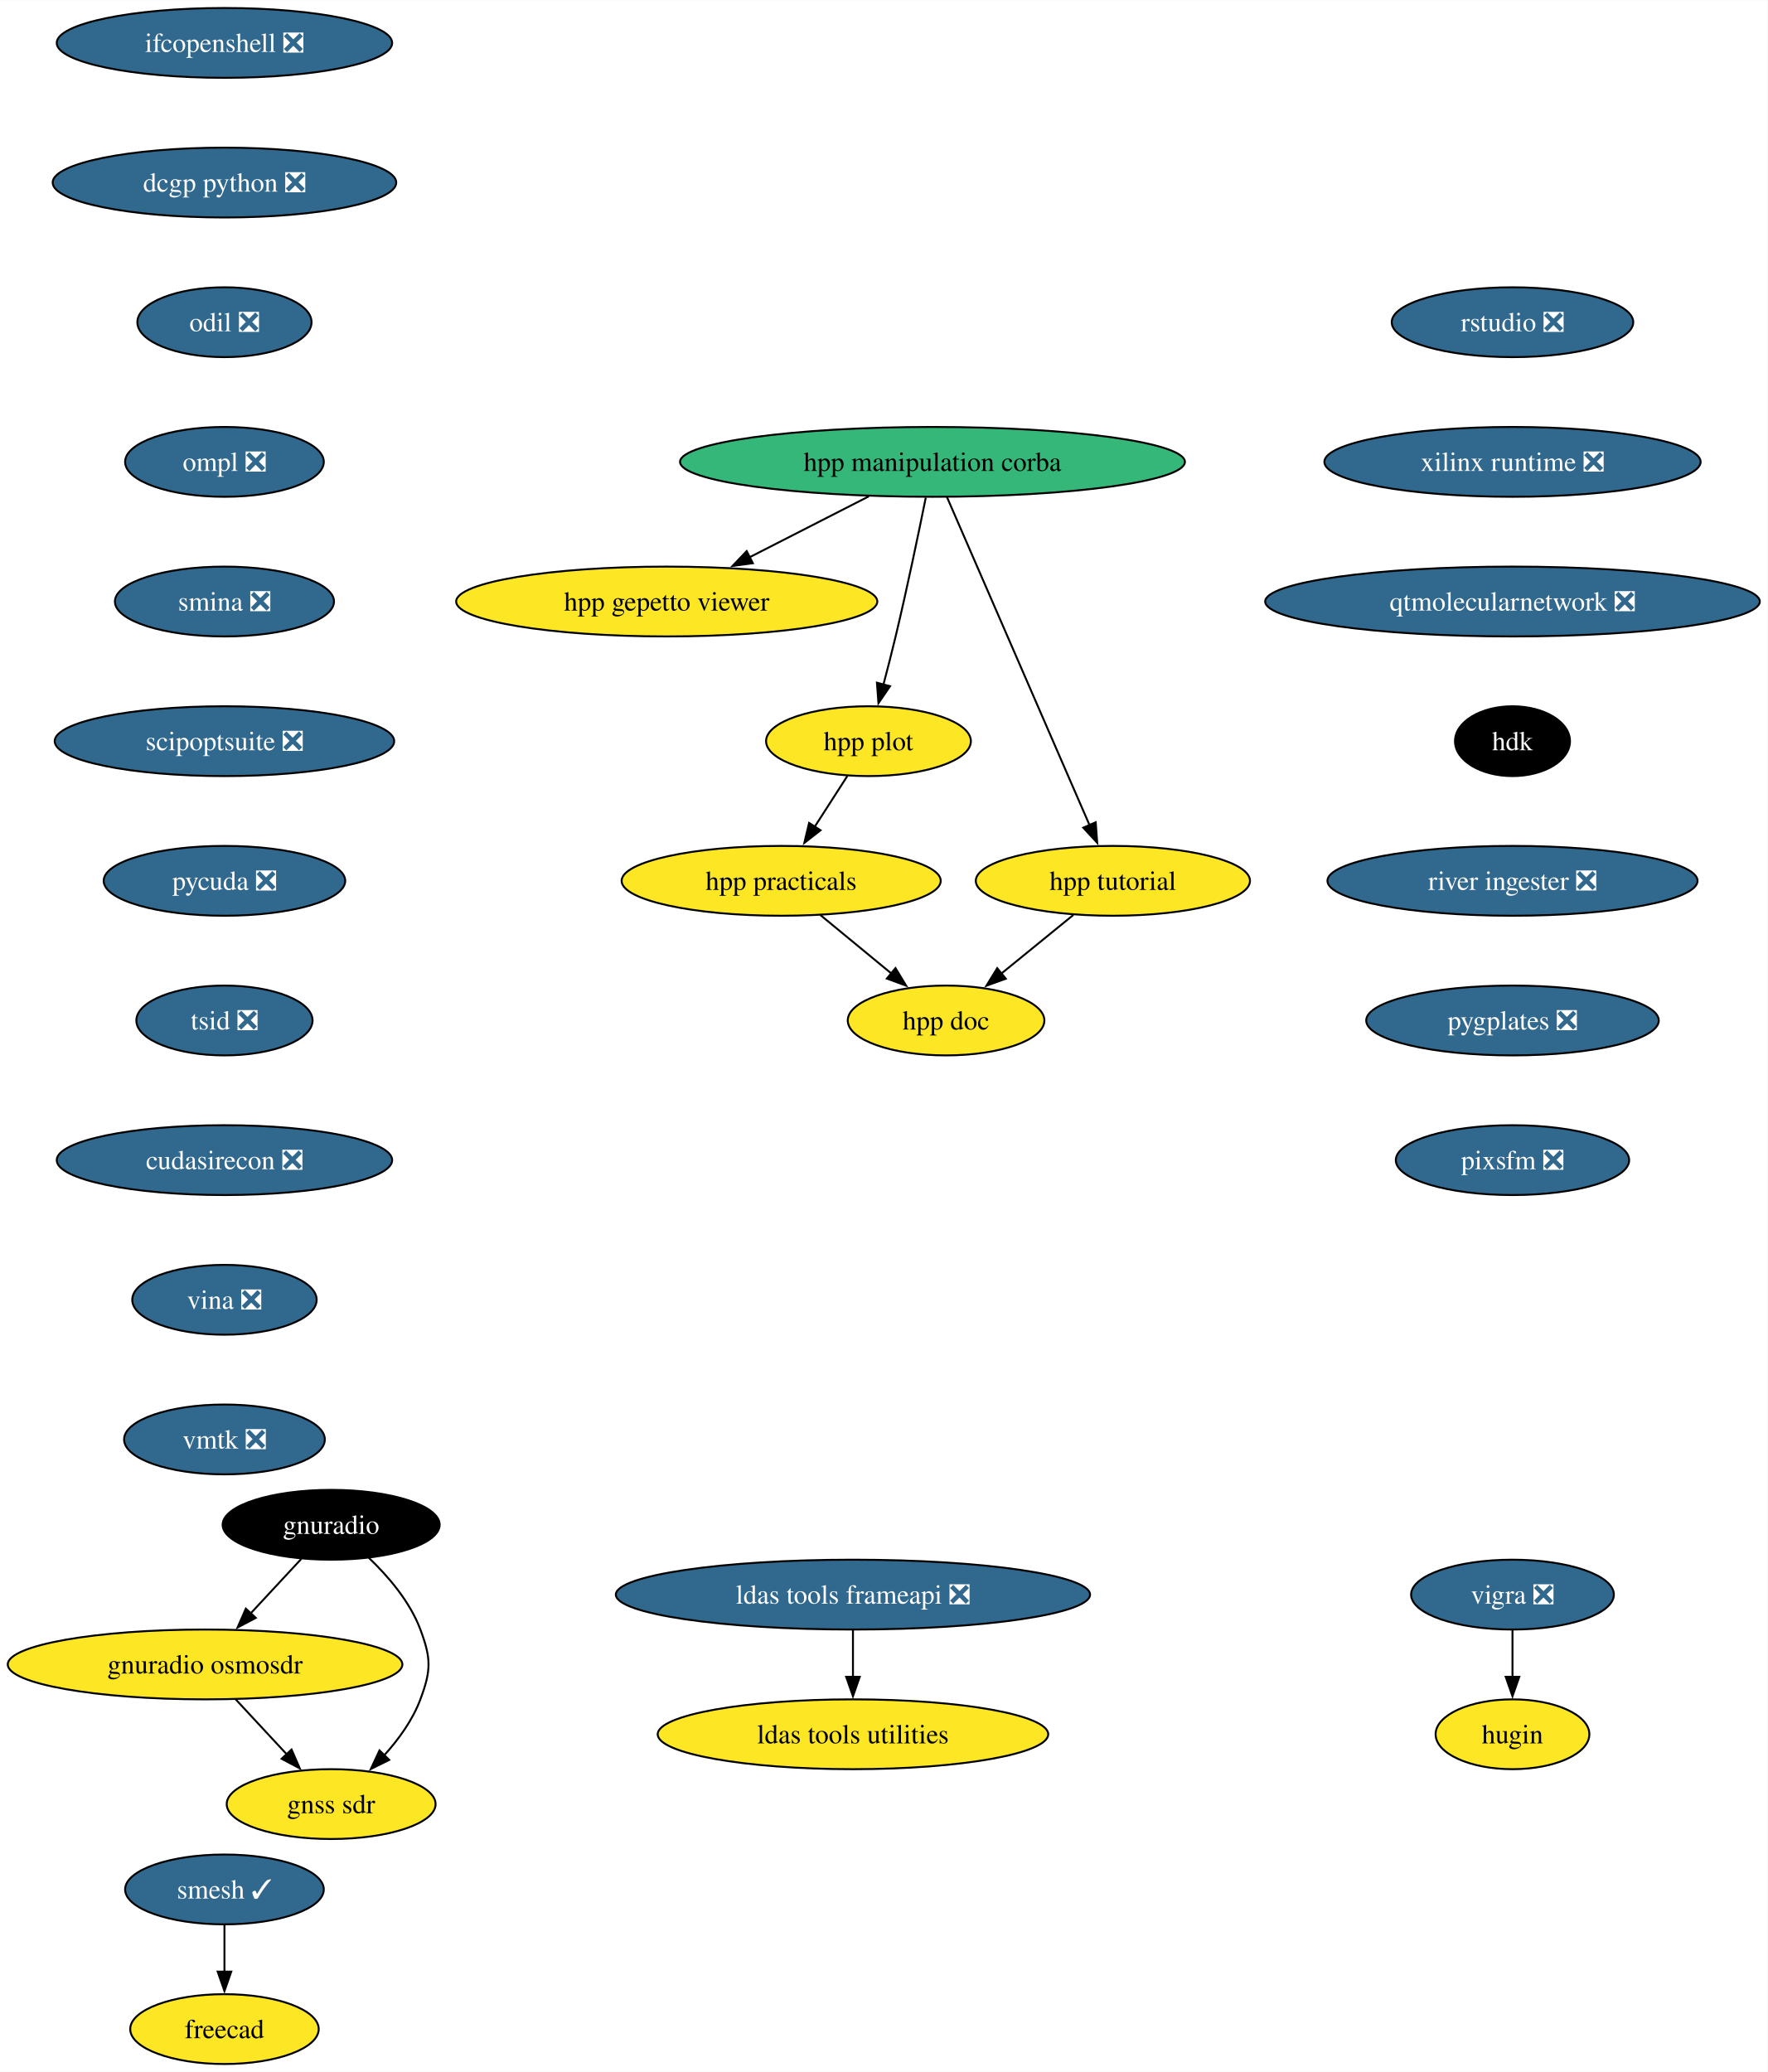
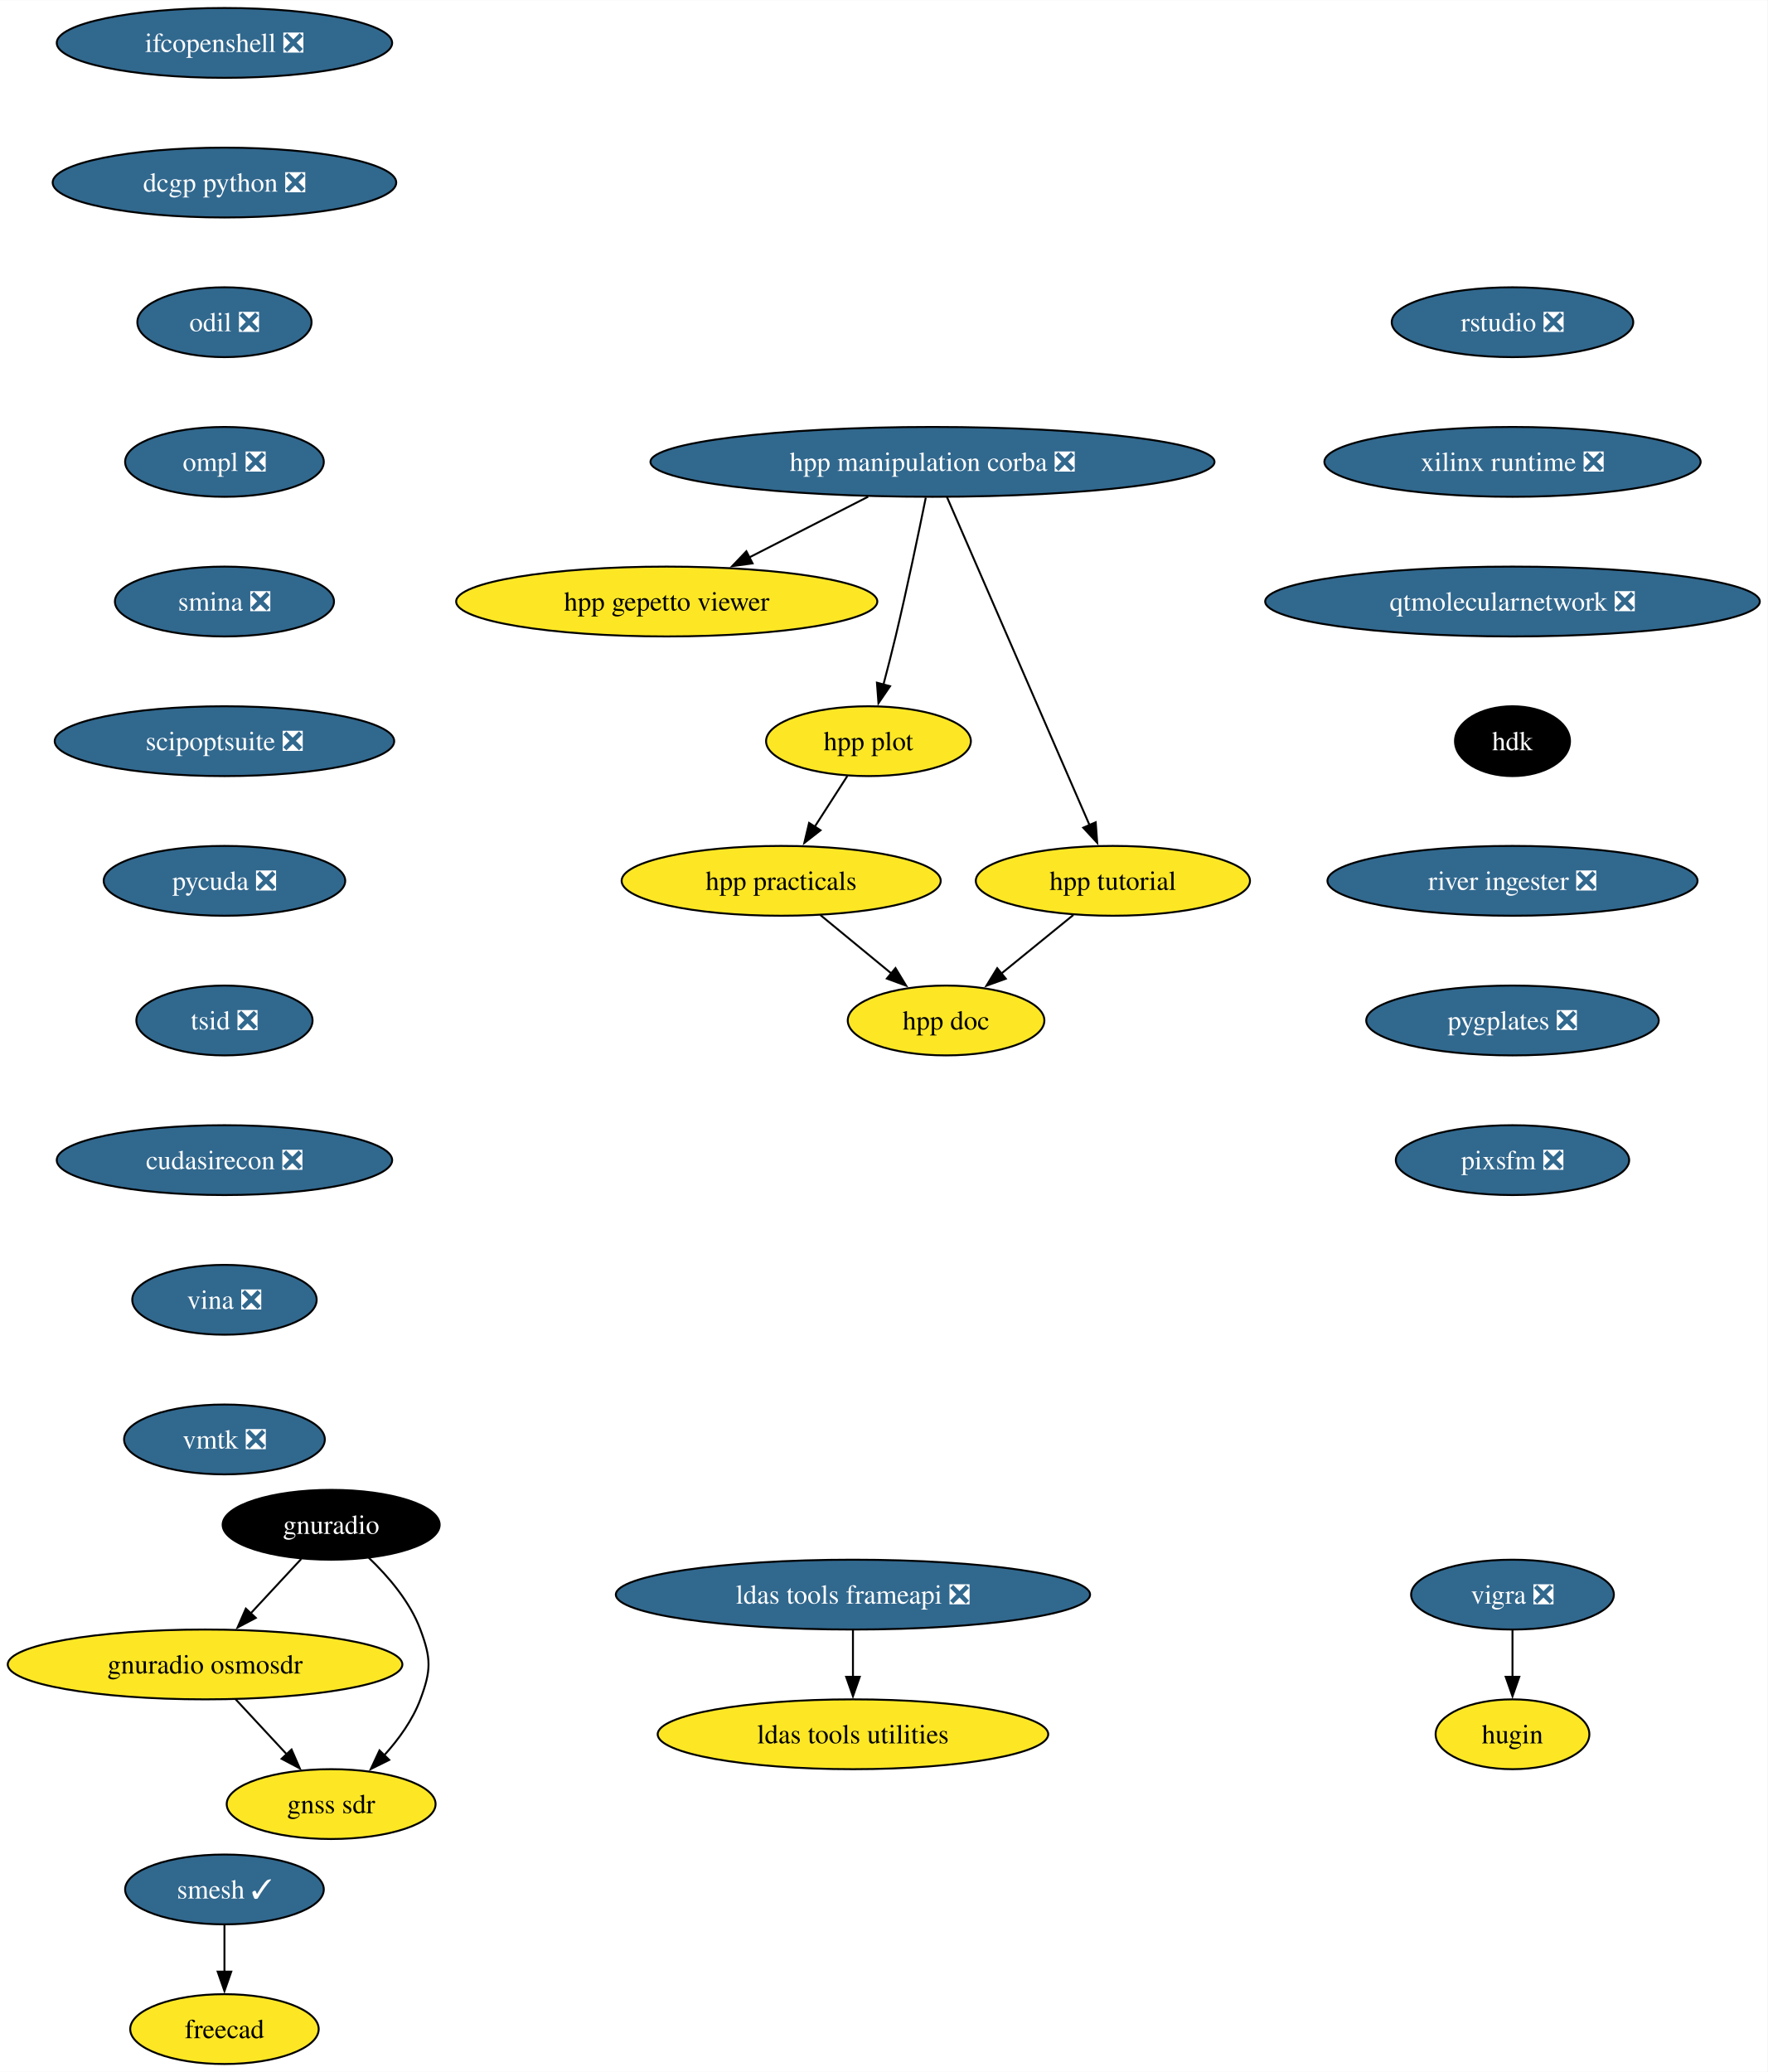
<svg xmlns="http://www.w3.org/2000/svg" xmlns:xlink="http://www.w3.org/1999/xlink" width="911pt" height="1068pt" viewBox="0.00 0.00 911.21 1068.00">
  <g id="graph0" class="graph" transform="scale(1 1) rotate(0) translate(4 1064)">
    <polygon fill="white" stroke="none" points="-4,4 -4,-1064 907.21,-1064 907.21,4 -4,4" />
    <g id="node1" class="node">
      <g id="a_node1">
        <a xlink:href="https://github.com/conda-forge/vigra-feedstock/pull/131" xlink:title="vigra ❎">
          <ellipse fill="#31688e" stroke="black" cx="775.71" cy="-242" rx="52.26" ry="18" />
          <text text-anchor="middle" x="775.71" y="-237.32" font-family="Times,serif" font-size="14.00" fill="white">vigra ❎</text>
        </a>
      </g>
    </g>
    <g id="node2" class="node">
      <g id="a_node2">
        <a xlink:href="https://github.com/conda-forge/hugin-feedstock" xlink:title="hugin">
          <ellipse fill="#fde725" stroke="black" cx="775.71" cy="-170" rx="39.63" ry="18" />
          <text text-anchor="middle" x="775.71" y="-165.32" font-family="Times,serif" font-size="14.00">hugin</text>
        </a>
      </g>
    </g>
    <g id="edge1" class="edge">
      <path fill="none" stroke="black" d="M775.71,-223.7C775.71,-216.41 775.71,-207.73 775.71,-199.54" />
      <polygon fill="black" stroke="black" points="779.21,-199.62 775.71,-189.62 772.21,-199.62 779.21,-199.62" />
    </g>
    <g id="node3" class="node">
      <g id="a_node3">
        <a xlink:href="https://github.com/conda-forge/smesh-feedstock/pull/79" xlink:title="smesh ✓">
          <ellipse fill="#31688e" stroke="black" cx="111.71" cy="-90" rx="51.21" ry="18" />
          <text text-anchor="middle" x="111.71" y="-85.33" font-family="Times,serif" font-size="14.00" fill="white">smesh ✓</text>
        </a>
      </g>
    </g>
    <g id="node4" class="node">
      <g id="a_node4">
        <a xlink:href="https://github.com/conda-forge/freecad-feedstock" xlink:title="freecad">
          <ellipse fill="#fde725" stroke="black" cx="111.71" cy="-18" rx="48.58" ry="18" />
          <text text-anchor="middle" x="111.71" y="-13.32" font-family="Times,serif" font-size="14.00">freecad</text>
        </a>
      </g>
    </g>
    <g id="edge2" class="edge">
      <path fill="none" stroke="black" d="M111.71,-71.7C111.71,-64.41 111.71,-55.73 111.71,-47.54" />
      <polygon fill="black" stroke="black" points="115.21,-47.62 111.71,-37.62 108.21,-47.62 115.21,-47.62" />
    </g>
    <g id="node5" class="node">
      <g id="a_node5">
        <a xlink:href="https://github.com/conda-forge/ldas-tools-frameapi-feedstock/pull/18" xlink:title="ldas tools frameapi ❎">
          <ellipse fill="#31688e" stroke="black" cx="435.71" cy="-242" rx="122.23" ry="18" />
          <text text-anchor="middle" x="435.71" y="-237.32" font-family="Times,serif" font-size="14.00" fill="white">ldas tools frameapi ❎</text>
        </a>
      </g>
    </g>
    <g id="node6" class="node">
      <g id="a_node6">
        <a xlink:href="https://github.com/conda-forge/ldas-tools-utilities-feedstock" xlink:title="ldas tools utilities">
          <ellipse fill="#fde725" stroke="black" cx="435.71" cy="-170" rx="100.66" ry="18" />
          <text text-anchor="middle" x="435.71" y="-165.32" font-family="Times,serif" font-size="14.00">ldas tools utilities</text>
        </a>
      </g>
    </g>
    <g id="edge3" class="edge">
      <path fill="none" stroke="black" d="M435.71,-223.7C435.71,-216.41 435.71,-207.73 435.71,-199.54" />
      <polygon fill="black" stroke="black" points="439.21,-199.62 435.71,-189.62 432.21,-199.62 439.21,-199.62" />
    </g>
    <g id="node7" class="node">
      <g id="a_node7">
        <a xlink:href="https://github.com/conda-forge/ifcopenshell-feedstock/pull/46" xlink:title="ifcopenshell ❎">
          <ellipse fill="#31688e" stroke="black" cx="111.71" cy="-1042" rx="86.46" ry="18" />
          <text text-anchor="middle" x="111.71" y="-1037.33" font-family="Times,serif" font-size="14.00" fill="white">ifcopenshell ❎</text>
        </a>
      </g>
    </g>
    <g id="node8" class="node">
      <g id="a_node8">
        <a xlink:href="https://github.com/conda-forge/dcgp-python-feedstock/pull/24" xlink:title="dcgp python ❎">
          <ellipse fill="#31688e" stroke="black" cx="111.71" cy="-970" rx="88.56" ry="18" />
          <text text-anchor="middle" x="111.71" y="-965.33" font-family="Times,serif" font-size="14.00" fill="white">dcgp python ❎</text>
        </a>
      </g>
    </g>
    <g id="node9" class="node">
      <g id="a_node9">
        <a xlink:href="https://github.com/conda-forge/odil-feedstock/pull/31" xlink:title="odil ❎">
          <ellipse fill="#31688e" stroke="black" cx="111.71" cy="-898" rx="44.9" ry="18" />
          <text text-anchor="middle" x="111.71" y="-893.33" font-family="Times,serif" font-size="14.00" fill="white">odil ❎</text>
        </a>
      </g>
    </g>
    <g id="node13" class="node">
      <g id="a_node13">
        <a xlink:href="https://github.com/conda-forge/ompl-feedstock/pull/35" xlink:title="ompl ❎">
          <ellipse fill="#31688e" stroke="black" cx="111.71" cy="-826" rx="51.21" ry="18" />
          <text text-anchor="middle" x="111.71" y="-821.33" font-family="Times,serif" font-size="14.00" fill="white">ompl ❎</text>
        </a>
      </g>
    </g>
    <g id="node10" class="node">
      <g id="a_node10">
        <a xlink:href="https://github.com/conda-forge/gnuradio-feedstock" xlink:title="gnuradio">
          <ellipse fill="#000000" stroke="black" cx="166.71" cy="-278" rx="55.94" ry="18" />
          <text text-anchor="middle" x="166.71" y="-273.32" font-family="Times,serif" font-size="14.00" fill="white">gnuradio</text>
        </a>
      </g>
    </g>
    <g id="node11" class="node">
      <g id="a_node11">
        <a xlink:href="https://github.com/conda-forge/gnuradio-osmosdr-feedstock" xlink:title="gnuradio osmosdr">
          <ellipse fill="#fde725" stroke="black" cx="101.71" cy="-206" rx="101.71" ry="18" />
          <text text-anchor="middle" x="101.71" y="-201.33" font-family="Times,serif" font-size="14.00">gnuradio osmosdr</text>
        </a>
      </g>
    </g>
    <g id="edge6" class="edge">
      <path fill="none" stroke="black" d="M151.31,-260.41C143.49,-251.99 133.83,-241.58 125.12,-232.2" />
      <polygon fill="black" stroke="black" points="127.86,-230.01 118.49,-225.07 122.73,-234.77 127.86,-230.01" />
    </g>
    <g id="node12" class="node">
      <g id="a_node12">
        <a xlink:href="https://github.com/conda-forge/gnss-sdr-feedstock" xlink:title="gnss sdr">
          <ellipse fill="#fde725" stroke="black" cx="166.71" cy="-134" rx="53.84" ry="18" />
          <text text-anchor="middle" x="166.71" y="-129.32" font-family="Times,serif" font-size="14.00">gnss sdr</text>
        </a>
      </g>
    </g>
    <g id="edge7" class="edge">
      <path fill="none" stroke="black" d="M186.1,-261C196.12,-251.45 207.34,-238.38 212.71,-224 218.31,-209.01 218.31,-202.99 212.71,-188 208.73,-177.33 201.52,-167.38 193.97,-159.05" />
      <polygon fill="black" stroke="black" points="196.65,-156.79 187.16,-152.08 191.64,-161.68 196.65,-156.79" />
    </g>
    <g id="edge8" class="edge">
      <path fill="none" stroke="black" d="M117.45,-188.05C125.39,-179.5 135.17,-168.97 143.91,-159.56" />
      <polygon fill="black" stroke="black" points="146.3,-162.13 150.54,-152.42 141.17,-157.36 146.3,-162.13" />
    </g>
    <g id="node14" class="node">
      <g id="a_node14">
        <a xlink:href="https://github.com/conda-forge/smina-feedstock/pull/3" xlink:title="smina ❎">
          <ellipse fill="#31688e" stroke="black" cx="111.71" cy="-754" rx="56.47" ry="18" />
          <text text-anchor="middle" x="111.71" y="-749.33" font-family="Times,serif" font-size="14.00" fill="white">smina ❎</text>
        </a>
      </g>
    </g>
    <g id="node21" class="node">
      <g id="a_node21">
        <a xlink:href="https://github.com/conda-forge/scipoptsuite-feedstock/pull/64" xlink:title="scipoptsuite ❎">
          <ellipse fill="#31688e" stroke="black" cx="111.71" cy="-682" rx="87.51" ry="18" />
          <text text-anchor="middle" x="111.71" y="-677.33" font-family="Times,serif" font-size="14.00" fill="white">scipoptsuite ❎</text>
        </a>
      </g>
    </g>
    <g id="node15" class="node">
      <g id="a_node15">
-         <a xlink:href="https://github.com/conda-forge/hpp-manipulation-corba-feedstock" xlink:title="hpp manipulation corba">
-           <ellipse fill="#35b779" stroke="black" cx="476.71" cy="-826" rx="130.13" ry="18" />
-           <text text-anchor="middle" x="476.71" y="-821.33" font-family="Times,serif" font-size="14.00">hpp manipulation corba</text>
+         <a xlink:href="https://github.com/conda-forge/hpp-manipulation-corba-feedstock/pull/21" xlink:title="hpp manipulation corba ❎">
+           <ellipse fill="#31688e" stroke="black" cx="476.71" cy="-826" rx="145.38" ry="18" />
+           <text text-anchor="middle" x="476.71" y="-821.33" font-family="Times,serif" font-size="14.00" fill="white">hpp manipulation corba ❎</text>
        </a>
      </g>
    </g>
    <g id="node16" class="node">
      <g id="a_node16">
        <a xlink:href="https://github.com/conda-forge/hpp-gepetto-viewer-feedstock" xlink:title="hpp gepetto viewer">
          <ellipse fill="#fde725" stroke="black" cx="339.71" cy="-754" rx="108.55" ry="18" />
          <text text-anchor="middle" x="339.71" y="-749.33" font-family="Times,serif" font-size="14.00">hpp gepetto viewer</text>
        </a>
      </g>
    </g>
    <g id="edge11" class="edge">
-       <path fill="none" stroke="black" d="M443.9,-808.23C425.43,-798.8 402.16,-786.9 382.29,-776.76" />
-       <polygon fill="black" stroke="black" points="384.11,-773.75 373.61,-772.32 380.92,-779.99 384.11,-773.75" />
+       <path fill="none" stroke="black" d="M443.55,-808.05C425.07,-798.61 401.87,-786.76 382.09,-776.65" />
+       <polygon fill="black" stroke="black" points="383.95,-773.67 373.45,-772.24 380.76,-779.9 383.95,-773.67" />
    </g>
    <g id="node17" class="node">
      <g id="a_node17">
        <a xlink:href="https://github.com/conda-forge/hpp-plot-feedstock" xlink:title="hpp plot">
          <ellipse fill="#fde725" stroke="black" cx="443.71" cy="-682" rx="52.79" ry="18" />
          <text text-anchor="middle" x="443.71" y="-677.33" font-family="Times,serif" font-size="14.00">hpp plot</text>
        </a>
      </g>
    </g>
    <g id="edge12" class="edge">
      <path fill="none" stroke="black" d="M473.25,-807.55C469.61,-789.57 463.62,-760.74 457.71,-736 455.78,-727.91 453.54,-719.18 451.42,-711.17" />
      <polygon fill="black" stroke="black" points="454.83,-710.35 448.86,-701.6 448.07,-712.16 454.83,-710.35" />
    </g>
    <g id="node18" class="node">
      <g id="a_node18">
        <a xlink:href="https://github.com/conda-forge/hpp-tutorial-feedstock" xlink:title="hpp tutorial">
          <ellipse fill="#fde725" stroke="black" cx="569.71" cy="-610" rx="70.68" ry="18" />
          <text text-anchor="middle" x="569.71" y="-605.33" font-family="Times,serif" font-size="14.00">hpp tutorial</text>
        </a>
      </g>
    </g>
    <g id="edge13" class="edge">
      <path fill="none" stroke="black" d="M484.17,-807.85C500.22,-770.91 538.19,-683.55 557.69,-638.67" />
      <polygon fill="black" stroke="black" points="560.85,-640.19 561.62,-629.62 554.43,-637.4 560.85,-640.19" />
    </g>
    <g id="node19" class="node">
      <g id="a_node19">
        <a xlink:href="https://github.com/conda-forge/hpp-practicals-feedstock" xlink:title="hpp practicals">
          <ellipse fill="#fde725" stroke="black" cx="398.71" cy="-610" rx="82.25" ry="18" />
          <text text-anchor="middle" x="398.71" y="-605.33" font-family="Times,serif" font-size="14.00">hpp practicals</text>
        </a>
      </g>
    </g>
    <g id="edge14" class="edge">
      <path fill="none" stroke="black" d="M432.82,-664.05C427.76,-656.18 421.61,-646.62 415.94,-637.79" />
      <polygon fill="black" stroke="black" points="418.99,-636.07 410.64,-629.55 413.1,-639.85 418.99,-636.07" />
    </g>
    <g id="node20" class="node">
      <g id="a_node20">
        <a xlink:href="https://github.com/conda-forge/hpp-doc-feedstock" xlink:title="hpp doc">
          <ellipse fill="#fde725" stroke="black" cx="483.71" cy="-538" rx="50.68" ry="18" />
          <text text-anchor="middle" x="483.71" y="-533.33" font-family="Times,serif" font-size="14.00">hpp doc</text>
        </a>
      </g>
    </g>
    <g id="edge15" class="edge">
      <path fill="none" stroke="black" d="M549.33,-592.41C538.25,-583.39 524.37,-572.09 512.23,-562.21" />
      <polygon fill="black" stroke="black" points="514.5,-559.54 504.53,-555.94 510.08,-564.97 514.5,-559.54" />
    </g>
    <g id="edge28" class="edge">
      <path fill="none" stroke="black" d="M418.86,-592.41C429.81,-583.39 443.54,-572.09 455.54,-562.21" />
      <polygon fill="black" stroke="black" points="457.64,-565.01 463.13,-555.95 453.19,-559.61 457.64,-565.01" />
    </g>
    <g id="node22" class="node">
      <g id="a_node22">
        <a xlink:href="https://github.com/conda-forge/pycuda-feedstock/pull/38" xlink:title="pycuda ❎">
          <ellipse fill="#31688e" stroke="black" cx="111.71" cy="-610" rx="62.26" ry="18" />
          <text text-anchor="middle" x="111.71" y="-605.33" font-family="Times,serif" font-size="14.00" fill="white">pycuda ❎</text>
        </a>
      </g>
    </g>
    <g id="node23" class="node">
      <g id="a_node23">
        <a xlink:href="https://github.com/conda-forge/tsid-feedstock/pull/33" xlink:title="tsid ❎">
          <ellipse fill="#31688e" stroke="black" cx="111.71" cy="-538" rx="45.42" ry="18" />
          <text text-anchor="middle" x="111.71" y="-533.33" font-family="Times,serif" font-size="14.00" fill="white">tsid ❎</text>
        </a>
      </g>
    </g>
    <g id="node24" class="node">
      <g id="a_node24">
        <a xlink:href="https://github.com/conda-forge/cudasirecon-feedstock/pull/29" xlink:title="cudasirecon ❎">
          <ellipse fill="#31688e" stroke="black" cx="111.71" cy="-466" rx="86.46" ry="18" />
          <text text-anchor="middle" x="111.71" y="-461.32" font-family="Times,serif" font-size="14.00" fill="white">cudasirecon ❎</text>
        </a>
      </g>
    </g>
    <g id="node25" class="node">
      <g id="a_node25">
        <a xlink:href="https://github.com/conda-forge/vina-feedstock/pull/16" xlink:title="vina ❎">
          <ellipse fill="#31688e" stroke="black" cx="111.71" cy="-394" rx="47.53" ry="18" />
          <text text-anchor="middle" x="111.71" y="-389.32" font-family="Times,serif" font-size="14.00" fill="white">vina ❎</text>
        </a>
      </g>
    </g>
    <g id="node26" class="node">
      <g id="a_node26">
        <a xlink:href="https://github.com/conda-forge/vmtk-feedstock/pull/23" xlink:title="vmtk ❎">
          <ellipse fill="#31688e" stroke="black" cx="111.71" cy="-322" rx="51.74" ry="18" />
          <text text-anchor="middle" x="111.71" y="-317.32" font-family="Times,serif" font-size="14.00" fill="white">vmtk ❎</text>
        </a>
      </g>
    </g>
    <g id="node27" class="node">
      <g id="a_node27">
        <a xlink:href="https://github.com/conda-forge/rstudio-feedstock/pull/30" xlink:title="rstudio ❎">
          <ellipse fill="#31688e" stroke="black" cx="775.71" cy="-898" rx="62.26" ry="18" />
          <text text-anchor="middle" x="775.71" y="-893.33" font-family="Times,serif" font-size="14.00" fill="white">rstudio ❎</text>
        </a>
      </g>
    </g>
    <g id="node28" class="node">
      <g id="a_node28">
        <a xlink:href="https://github.com/conda-forge/xilinx-runtime-feedstock/pull/34" xlink:title="xilinx runtime ❎">
          <ellipse fill="#31688e" stroke="black" cx="775.71" cy="-826" rx="96.98" ry="18" />
          <text text-anchor="middle" x="775.71" y="-821.33" font-family="Times,serif" font-size="14.00" fill="white">xilinx runtime ❎</text>
        </a>
      </g>
    </g>
    <g id="node29" class="node">
      <g id="a_node29">
        <a xlink:href="https://github.com/conda-forge/qtmolecularnetwork-feedstock/pull/16" xlink:title="qtmolecularnetwork ❎">
          <ellipse fill="#31688e" stroke="black" cx="775.71" cy="-754" rx="127.49" ry="18" />
          <text text-anchor="middle" x="775.71" y="-749.33" font-family="Times,serif" font-size="14.00" fill="white">qtmolecularnetwork ❎</text>
        </a>
      </g>
    </g>
    <g id="node30" class="node">
      <g id="a_node30">
        <a xlink:href="https://github.com/conda-forge/hdk-feedstock" xlink:title="hdk">
          <ellipse fill="#000000" stroke="black" cx="775.71" cy="-682" rx="29.64" ry="18" />
          <text text-anchor="middle" x="775.71" y="-677.33" font-family="Times,serif" font-size="14.00" fill="white">hdk</text>
        </a>
      </g>
    </g>
    <g id="node31" class="node">
      <g id="a_node31">
        <a xlink:href="https://github.com/conda-forge/river-ingester-feedstock/pull/24" xlink:title="river ingester ❎">
          <ellipse fill="#31688e" stroke="black" cx="775.71" cy="-610" rx="95.4" ry="18" />
          <text text-anchor="middle" x="775.71" y="-605.33" font-family="Times,serif" font-size="14.00" fill="white">river ingester ❎</text>
        </a>
      </g>
    </g>
    <g id="node32" class="node">
      <g id="a_node32">
        <a xlink:href="https://github.com/conda-forge/pygplates-feedstock/pull/20" xlink:title="pygplates ❎">
          <ellipse fill="#31688e" stroke="black" cx="775.71" cy="-538" rx="75.41" ry="18" />
          <text text-anchor="middle" x="775.71" y="-533.33" font-family="Times,serif" font-size="14.00" fill="white">pygplates ❎</text>
        </a>
      </g>
    </g>
    <g id="node33" class="node">
      <g id="a_node33">
        <a xlink:href="https://github.com/conda-forge/pixsfm-feedstock/pull/16" xlink:title="pixsfm ❎">
          <ellipse fill="#31688e" stroke="black" cx="775.71" cy="-466" rx="60.15" ry="18" />
          <text text-anchor="middle" x="775.71" y="-461.32" font-family="Times,serif" font-size="14.00" fill="white">pixsfm ❎</text>
        </a>
      </g>
    </g>
  </g>
</svg>
